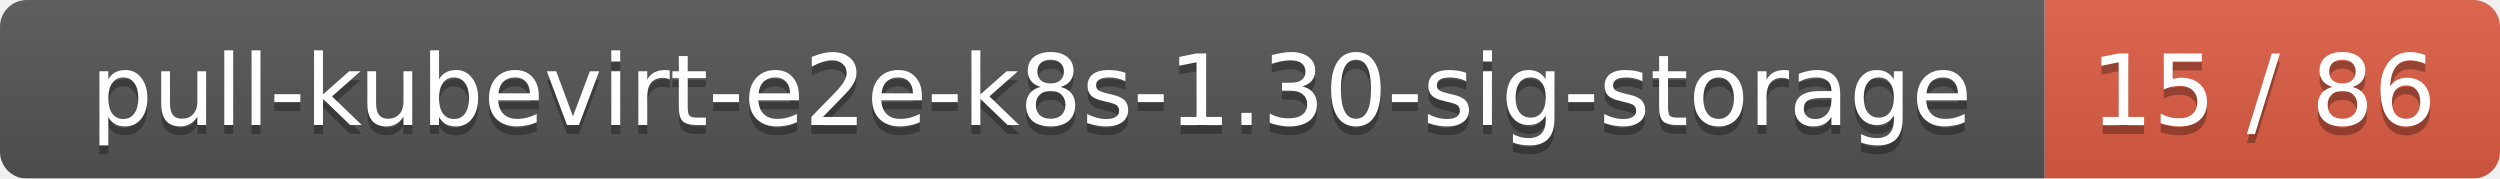
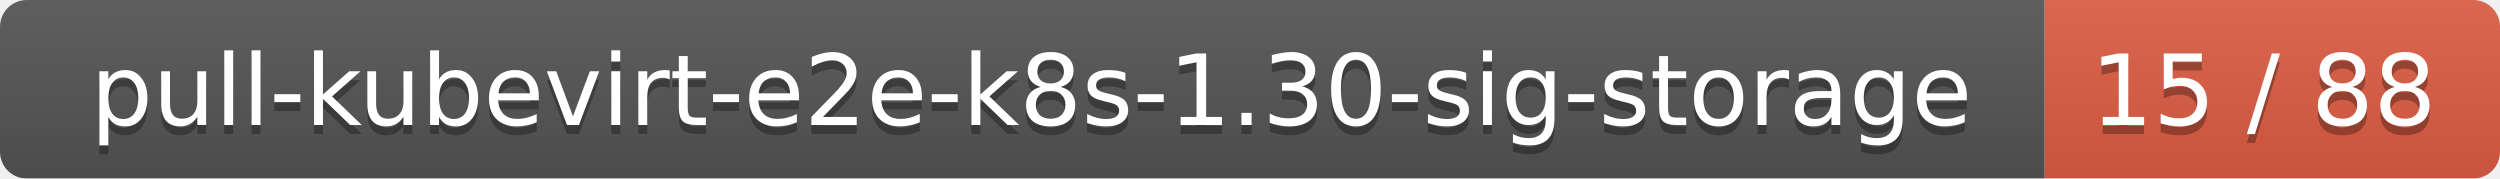
<svg xmlns="http://www.w3.org/2000/svg" width="280" height="20">
  <linearGradient id="smooth" x2="0" y2="100%">
    <stop offset="0" stop-color="#bbb" stop-opacity=".1" />
    <stop offset="1" stop-opacity=".1" />
  </linearGradient>
  <mask id="round">
    <rect width="280" height="20" rx="3" fill="#fff" />
  </mask>
  <g mask="url(#round)">
    <rect width="229" height="20" fill="#555" />
    <rect x="229" width="51" height="20" fill="#e05d44" />
    <rect width="280" height="20" fill="url(#smooth)" />
  </g>
  <g fill="#fff" text-anchor="middle" font-family="DejaVu Sans,Verdana,Geneva,sans-serif" font-size="11">
    <text x="115.5" y="15" fill="#010101" fill-opacity=".3">pull-kubevirt-e2e-k8s-1.30-sig-storage</text>
    <text x="115.5" y="14">pull-kubevirt-e2e-k8s-1.30-sig-storage</text>
-     <text x="253.5" y="15" fill="#010101" fill-opacity=".3">15 / 86</text>
-     <text x="253.5" y="14">15 / 86</text>
+     <text x="253.5" y="15" fill="#010101" fill-opacity=".3">15 / 88</text>
+     <text x="253.5" y="14">15 / 88</text>
  </g>
</svg>
